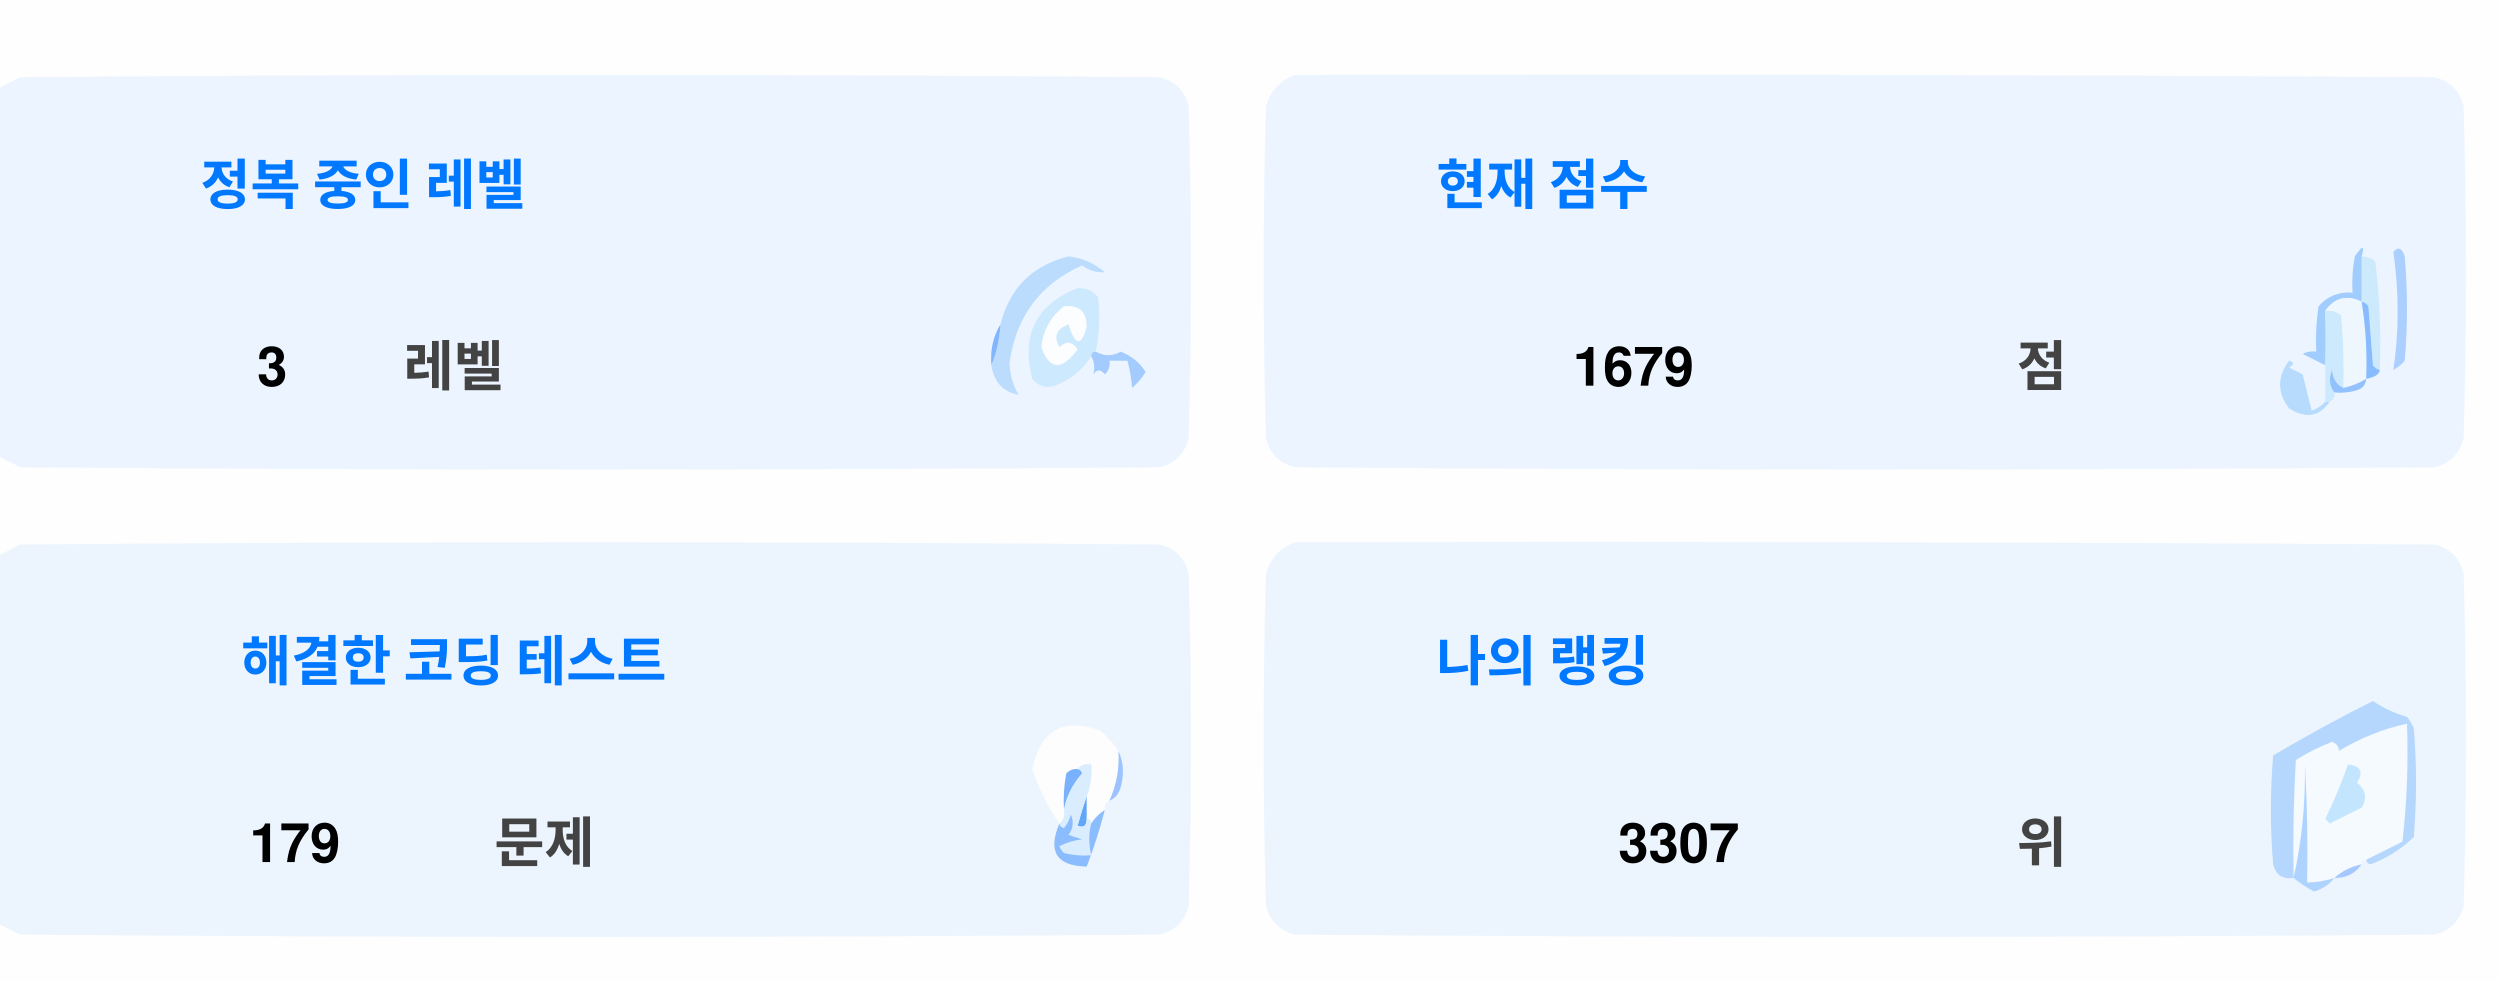
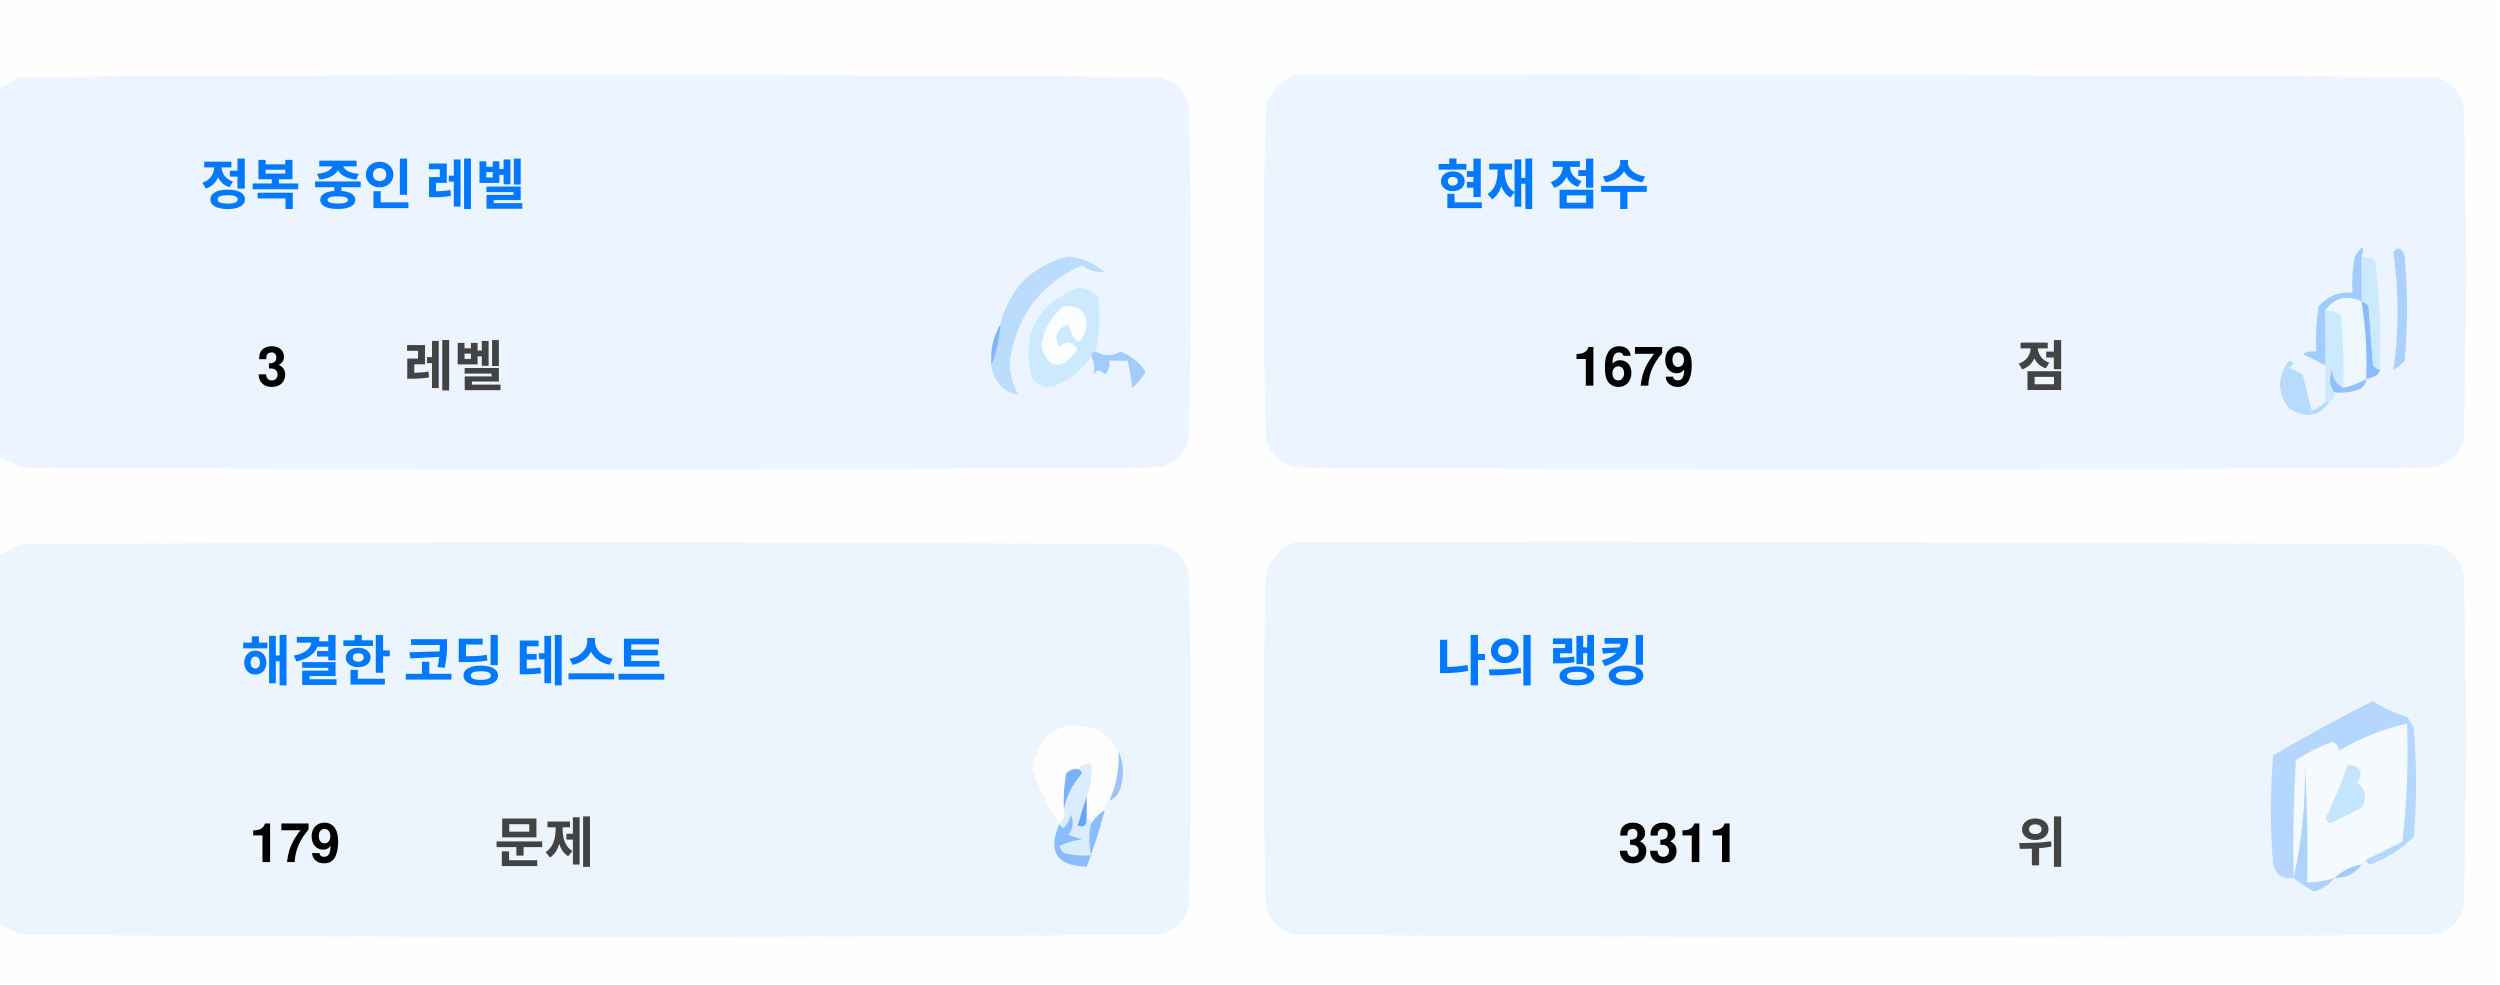
<svg xmlns="http://www.w3.org/2000/svg" version="1.1" width="551px" height="217px" style="shape-rendering:geometricPrecision; text-rendering:geometricPrecision; image-rendering:optimizeQuality; fill-rule:evenodd; clip-rule:evenodd">
  <style>.title {fill: #434343;font-size: 1rem;line-height: 1.5rem;font-weight: bold;font-family: -apple-system, BlinkMacSystemFont, Segoe UI, Helvetica, Arial, sans-serif, Apple Color Emoji, Segoe UI Emoji;}.desc {fill: #434343;font-size: 2.5rem;font-weight: bold;line-height: 1.5rem;font-family: -apple-system, BlinkMacSystemFont, Segoe UI, Helvetica, Arial, sans-serif, Apple Color Emoji, Segoe UI Emoji;}.desc-2 {fill: #434343;font-size: 1rem;font-weight: bold;line-height: 1.5rem;font-family: -apple-system, BlinkMacSystemFont, Segoe UI, Helvetica, Arial, sans-serif, Apple Color Emoji, Segoe UI Emoji;}.text, .desc {animation: twinkling 4s ease-in-out infinite;}@keyframes twinkling {40% { opacity: 1; }50% { opacity: 0.5; }60% { opacity: 1; }70% { opacity: 0.5; }80% { opacity: 1; }}</style>
  <g>
    <path style="opacity:1" fill="#fefefe" d="M -0.5,-0.5 C 183.167,-0.5 366.833,-0.5 550.5,-0.5C 550.5,71.833 550.5,144.167 550.5,216.5C 366.833,216.5 183.167,216.5 -0.5,216.5C -0.5,212.167 -0.5,207.833 -0.5,203.5C 1.14,204.32 2.807,205.153 4.5,206C 88.167,206.667 171.833,206.667 255.5,206C 259,205.167 261.167,203 262,199.5C 262.667,175.167 262.667,150.833 262,126.5C 261.167,123 259,120.833 255.5,120C 171.833,119.333 88.167,119.333 4.5,120C 2.807,120.847 1.14,121.68 -0.5,122.5C -0.5,115.167 -0.5,107.833 -0.5,100.5C 1.14,101.32 2.807,102.153 4.5,103C 88.167,103.667 171.833,103.667 255.5,103C 259,102.167 261.167,100 262,96.5C 262.667,72.167 262.667,47.833 262,23.5C 261.167,20 259,17.833 255.5,17C 171.833,16.333 88.167,16.333 4.5,17C 2.807,17.847 1.14,18.68 -0.5,19.5C -0.5,12.833 -0.5,6.167 -0.5,-0.5 Z" />
  </g>
  <g>
    <path style="opacity:1" fill="#ecf5ff" d="M -0.5,100.5 C -0.5,73.5 -0.5,46.5 -0.5,19.5C 1.14,18.68 2.807,17.847 4.5,17C 88.167,16.333 171.833,16.333 255.5,17C 259,17.833 261.167,20 262,23.5C 262.667,47.833 262.667,72.167 262,96.5C 261.167,100 259,102.167 255.5,103C 171.833,103.667 88.167,103.667 4.5,103C 2.807,102.153 1.14,101.32 -0.5,100.5 Z" />
  </g>
  <g>
    <path style="opacity:1" fill="#ecf5ff" d="M 285.5,16.5 C 369.167,16.333 452.834,16.5 536.5,17C 540,17.833 542.167,20 543,23.5C 543.667,47.833 543.667,72.167 543,96.5C 542.167,100 540,102.167 536.5,103C 452.833,103.667 369.167,103.667 285.5,103C 282,102.167 279.833,100 279,96.5C 278.333,72.167 278.333,47.833 279,23.5C 280.018,19.985 282.185,17.652 285.5,16.5 Z" />
  </g>
  <g>
    <path style="opacity:1" fill="#cdeafd" d="M 520.5,56.5 C 521.583,56.539 522.583,56.873 523.5,57.5C 524.498,65.472 524.831,73.472 524.5,81.5C 523.883,81.389 523.383,81.056 523,80.5C 522.667,76.167 522.333,71.833 522,67.5C 521.617,66.944 521.117,66.611 520.5,66.5C 520.5,63.167 520.5,59.833 520.5,56.5 Z" />
  </g>
  <g>
    <path style="opacity:1" fill="#abcfff" d="M 527.5,55.5 C 528.566,54.308 529.399,54.641 530,56.5C 530.667,64.167 530.667,71.833 530,79.5C 529.311,80.357 528.478,81.023 527.5,81.5C 528.758,73.08 528.758,64.414 527.5,55.5 Z" />
  </g>
  <g>
    <path style="opacity:1" fill="#bbdcfd" d="M 218.5,80.5 C 219.657,77.727 220.324,74.727 220.5,71.5C 222.49,63.51 227.49,58.51 235.5,56.5C 238.528,56.847 241.194,58.014 243.5,60C 241.744,60.141 240.078,59.641 238.5,58.5C 229.247,62.607 223.914,69.773 222.5,80C 222.565,82.526 223.232,84.859 224.5,87C 221.07,86.397 219.07,84.231 218.5,80.5 Z" />
  </g>
  <g>
    <path style="opacity:1" fill="#cde9fd" d="M 241.5,77.5 C 240.833,77.5 240.5,77.833 240.5,78.5C 238.628,81.529 235.961,83.695 232.5,85C 230.536,85.624 228.869,85.124 227.5,83.5C 225.021,73.791 228.354,67.124 237.5,63.5C 239.374,63.39 240.874,64.056 242,65.5C 242.497,69.524 242.331,73.524 241.5,77.5 Z" />
  </g>
  <g>
    <path style="opacity:1" fill="#fcfdfe" d="M 234.5,67.5 C 237.826,67.162 239.493,68.662 239.5,72C 238.334,76.434 237,76.267 235.5,71.5C 232.832,72.515 232.166,74.182 233.5,76.5C 235.017,75.089 236.351,75.256 237.5,77C 234.006,81.771 231.34,81.605 229.5,76.5C 229.904,72.771 231.571,69.771 234.5,67.5 Z" />
  </g>
  <g>
    <path style="opacity:1" fill="#a1ccfe" d="M 520.5,56.5 C 520.5,59.833 520.5,63.167 520.5,66.5C 517.238,64.922 514.572,65.589 512.5,68.5C 512.617,72.81 512.617,76.81 512.5,80.5C 510.86,79.68 509.193,78.847 507.5,78C 508.448,77.517 509.448,77.35 510.5,77.5C 510.335,74.15 510.502,70.817 511,67.5C 512.995,65.253 515.495,64.253 518.5,64.5C 518.336,61.813 518.503,59.146 519,56.5C 520.731,53.969 521.231,53.969 520.5,56.5 Z" />
  </g>
  <g>
    <path style="opacity:1" fill="#cde9fd" d="M 512.5,68.5 C 513.822,68.33 514.989,68.663 516,69.5C 516.499,74.823 516.666,80.156 516.5,85.5C 514.955,84.77 514.122,83.437 514,81.5C 513.22,83.387 513.387,85.054 514.5,86.5C 514.672,87.492 514.338,88.158 513.5,88.5C 513.167,88.5 512.833,88.5 512.5,88.5C 512.5,85.833 512.5,83.167 512.5,80.5C 512.617,76.81 512.617,72.81 512.5,68.5 Z" />
  </g>
  <g>
    <path style="opacity:1" fill="#eef6fe" d="M 520.5,66.5 C 521.407,72.106 521.74,77.773 521.5,83.5C 519.95,84.441 518.284,85.108 516.5,85.5C 516.666,80.156 516.499,74.823 516,69.5C 514.989,68.663 513.822,68.33 512.5,68.5C 514.572,65.589 517.238,64.922 520.5,66.5 Z" />
  </g>
  <g>
    <path style="opacity:1" fill="#88bcff" d="M 520.5,66.5 C 521.117,66.611 521.617,66.944 522,67.5C 522.333,71.833 522.667,76.167 523,80.5C 523.383,81.056 523.883,81.389 524.5,81.5C 524.445,82.469 523.445,83.136 521.5,83.5C 521.74,77.773 521.407,72.106 520.5,66.5 Z" />
  </g>
  <g>
    <path style="opacity:1" fill="#82b5fe" d="M 220.5,71.5 C 220.324,74.727 219.657,77.727 218.5,80.5C 218.215,77.171 218.882,74.171 220.5,71.5 Z" />
  </g>
  <g>
    <path style="opacity:1" fill="#a3cbfe" d="M 240.5,78.5 C 240.5,77.833 240.833,77.5 241.5,77.5C 243.391,78.536 245.224,78.536 247,77.5C 249.391,78.429 251.225,79.929 252.5,82C 251.681,83.319 250.681,84.486 249.5,85.5C 249.409,83.777 249.075,81.777 248.5,79.5C 247.167,79.5 245.833,79.5 244.5,79.5C 244.719,80.675 244.386,81.675 243.5,82.5C 242.575,81.359 241.741,81.359 241,82.5C 241.331,80.981 241.164,79.648 240.5,78.5 Z" />
  </g>
  <g>
    <path style="opacity:1" fill="#b7dbfd" d="M 512.5,88.5 C 512.833,88.5 513.167,88.5 513.5,88.5C 511.199,91.857 508.199,92.357 504.5,90C 501.872,86.535 501.872,83.035 504.5,79.5C 505.696,79.846 505.696,80.346 504.5,81C 505.5,81.5 506.5,82 507.5,82.5C 508.167,85.167 508.833,87.833 509.5,90.5C 510.739,90.058 511.739,89.391 512.5,88.5 Z" />
  </g>
  <g>
    <path style="opacity:1" fill="#92c1fe" d="M 516.5,85.5 C 518.284,85.108 519.95,84.441 521.5,83.5C 521.423,84.75 520.756,85.583 519.5,86C 517.866,86.493 516.199,86.66 514.5,86.5C 513.387,85.054 513.22,83.387 514,81.5C 514.122,83.437 514.955,84.77 516.5,85.5 Z" />
  </g>
  <g>
    <path style="opacity:1" fill="#ecf5fe" d="M -0.5,203.5 C -0.5,176.5 -0.5,149.5 -0.5,122.5C 1.14,121.68 2.807,120.847 4.5,120C 88.167,119.333 171.833,119.333 255.5,120C 259,120.833 261.167,123 262,126.5C 262.667,150.833 262.667,175.167 262,199.5C 261.167,203 259,205.167 255.5,206C 171.833,206.667 88.167,206.667 4.5,206C 2.807,205.153 1.14,204.32 -0.5,203.5 Z" />
  </g>
  <g>
    <path style="opacity:1" fill="#ecf5fe" d="M 285.5,119.5 C 369.167,119.333 452.834,119.5 536.5,120C 540,120.833 542.167,123 543,126.5C 543.667,150.833 543.667,175.167 543,199.5C 542.167,203 540,205.167 536.5,206C 452.833,206.667 369.167,206.667 285.5,206C 282,205.167 279.833,203 279,199.5C 278.333,175.167 278.333,150.833 279,126.5C 280.018,122.985 282.185,120.652 285.5,119.5 Z" />
  </g>
  <g>
    <path style="opacity:1" fill="#fdfdfe" d="M 246.5,165.5 C 246.758,169.367 246.092,173.034 244.5,176.5C 243.662,176.842 243.328,177.508 243.5,178.5C 242.272,179.306 241.272,180.306 240.5,181.5C 240.5,180.833 240.167,180.5 239.5,180.5C 239.5,178.833 239.5,177.167 239.5,175.5C 240.369,173.283 240.702,170.95 240.5,168.5C 239.209,168.263 238.209,168.596 237.5,169.5C 236.504,169.414 235.671,169.748 235,170.5C 234.503,173.146 234.336,175.813 234.5,178.5C 234.737,179.791 234.404,180.791 233.5,181.5C 230.986,177.806 228.986,173.806 227.5,169.5C 229.309,160.957 234.309,158.124 242.5,161C 244.07,162.397 245.404,163.897 246.5,165.5 Z" />
  </g>
  <g>
    <path style="opacity:1" fill="#f5faff" d="M 521.5,189.5 C 520.833,189.5 520.5,189.833 520.5,190.5C 518.181,190.992 516.181,191.992 514.5,193.5C 512.565,194.15 510.565,194.483 508.5,194.5C 508.666,185.827 508.5,177.16 508,168.5C 508.141,177.227 507.308,185.56 505.5,193.5C 505.334,184.827 505.5,176.16 506,167.5C 508.527,165.903 511.194,164.57 514,163.5C 515.011,163.892 515.511,164.559 515.5,165.5C 520.21,162.641 525.21,160.641 530.5,159.5C 530.831,168.192 530.498,176.859 529.5,185.5C 526.807,186.847 524.14,188.18 521.5,189.5 Z" />
  </g>
  <g>
    <path style="opacity:1" fill="#b6d7fd" d="M 521.5,189.5 C 524.14,188.18 526.807,186.847 529.5,185.5C 530.498,176.859 530.831,168.192 530.5,159.5C 525.21,160.641 520.21,162.641 515.5,165.5C 515.511,164.559 515.011,163.892 514,163.5C 511.194,164.57 508.527,165.903 506,167.5C 505.5,176.16 505.334,184.827 505.5,193.5C 503.089,193.863 501.589,192.863 501,190.5C 500.333,182.5 500.333,174.5 501,166.5C 508.173,162.246 515.507,158.246 523,154.5C 525.304,156.068 527.804,157.235 530.5,158C 531.126,158.75 531.626,159.584 532,160.5C 532.667,168.5 532.667,176.5 532,184.5C 529.292,187.111 526.125,189.111 522.5,190.5C 521.893,190.376 521.56,190.043 521.5,189.5 Z" />
  </g>
  <g>
    <path style="opacity:1" fill="#c3e5fe" d="M 517.5,168.5 C 520.317,168.801 520.984,170.134 519.5,172.5C 521.439,174.122 521.772,175.956 520.5,178C 518.167,179.167 515.833,180.333 513.5,181.5C 513.167,181.167 512.833,180.833 512.5,180.5C 514.414,176.515 516.081,172.515 517.5,168.5 Z" />
  </g>
  <g>
    <path style="opacity:1" fill="#7ab1fc" d="M 237.5,169.5 C 238.043,169.56 238.376,169.893 238.5,170.5C 236.395,172.836 235.062,175.503 234.5,178.5C 234.336,175.813 234.503,173.146 235,170.5C 235.671,169.748 236.504,169.414 237.5,169.5 Z" />
  </g>
  <g>
    <path style="opacity:1" fill="#afd3ff" d="M 514.5,193.5 C 513.378,194.947 511.878,195.947 510,196.5C 508.348,195.601 506.848,194.601 505.5,193.5C 507.308,185.56 508.141,177.227 508,168.5C 508.5,177.16 508.666,185.827 508.5,194.5C 510.565,194.483 512.565,194.15 514.5,193.5 Z" />
  </g>
  <g>
    <path style="opacity:1" fill="#9cc3fd" d="M 246.5,165.5 C 247.634,167.966 247.801,170.633 247,173.5C 246.623,174.942 245.79,175.942 244.5,176.5C 246.092,173.034 246.758,169.367 246.5,165.5 Z" />
  </g>
  <g>
    <path style="opacity:1" fill="#62a6fc" d="M 239.5,175.5 C 239.5,177.167 239.5,178.833 239.5,180.5C 239.483,182.028 238.816,182.528 237.5,182C 238.117,179.723 238.784,177.556 239.5,175.5 Z" />
  </g>
  <g>
    <path style="opacity:1" fill="#daedfe" d="M 237.5,169.5 C 238.209,168.596 239.209,168.263 240.5,168.5C 240.702,170.95 240.369,173.283 239.5,175.5C 238.784,177.556 238.117,179.723 237.5,182C 238.816,182.528 239.483,182.028 239.5,180.5C 240.167,180.5 240.5,180.833 240.5,181.5C 239.918,183.669 239.918,186.002 240.5,188.5C 238.473,188.662 236.473,188.495 234.5,188C 234.043,187.586 233.709,187.086 233.5,186.5C 235.078,185.702 236.744,185.202 238.5,185C 237.5,184.667 236.5,184.333 235.5,184C 236.554,182.612 236.72,181.112 236,179.5C 235.751,180.624 235.251,181.624 234.5,182.5C 233.893,182.376 233.56,182.043 233.5,181.5C 234.404,180.791 234.737,179.791 234.5,178.5C 235.062,175.503 236.395,172.836 238.5,170.5C 238.376,169.893 238.043,169.56 237.5,169.5 Z" />
  </g>
  <g>
    <path style="opacity:1" fill="#8bbcfd" d="M 243.5,178.5 C 242.395,182.803 241.062,186.969 239.5,191C 232.857,190.847 230.857,187.68 233.5,181.5C 233.56,182.043 233.893,182.376 234.5,182.5C 235.251,181.624 235.751,180.624 236,179.5C 236.72,181.112 236.554,182.612 235.5,184C 236.5,184.333 237.5,184.667 238.5,185C 236.744,185.202 235.078,185.702 233.5,186.5C 233.709,187.086 234.043,187.586 234.5,188C 236.473,188.495 238.473,188.662 240.5,188.5C 239.918,186.002 239.918,183.669 240.5,181.5C 241.272,180.306 242.272,179.306 243.5,178.5 Z" />
  </g>
  <g>
    <path style="opacity:1" fill="#a4c8ff" d="M 520.5,190.5 C 519.089,192.539 517.089,193.539 514.5,193.5C 516.181,191.992 518.181,190.992 520.5,190.5 Z" />
  </g>
  <text text-anchor="middle" x="80" y="45" class="title" style="fill:#0078ff;" stroke="#none" stroke-width="1">정복 중인 레벨</text>
  <text text-anchor="middle" x="60" y="85" class="desc" style="fill:#000000;" stroke="#none" stroke-width="1">3</text>
  <text text-anchor="middle" x="100" y="85" class="desc-2" style="fill:#434343;" stroke="#none" stroke-width="1">레벨</text>
  <text text-anchor="middle" x="340" y="45" class="title" style="fill:#0078ff;" stroke="#none" stroke-width="1">현재 점수</text>
  <text text-anchor="middle" x="360" y="85" class="desc" style="fill:#000000;" stroke="#none" stroke-width="1">1679</text>
  <text text-anchor="middle" x="450" y="85" class="desc-2" style="fill:#434343;" stroke="#none" stroke-width="1">점</text>
  <text text-anchor="middle" x="100" y="150" class="title" style="fill:#0078ff;" stroke="#none" stroke-width="1">해결한 코딩 테스트</text>
  <text text-anchor="middle" x="65" y="190" class="desc" style="fill:#000000;" stroke="#none" stroke-width="1">179</text>
  <text text-anchor="middle" x="120" y="190" class="desc-2" style="fill:#434343;" stroke="#none" stroke-width="1">문제</text>
  <text text-anchor="middle" x="340" y="150" class="title" style="fill:#0078ff;" stroke="#none" stroke-width="1">나의 랭킹</text>
-   <text text-anchor="middle" x="370" y="190" class="desc" style="fill:#000000;" stroke="#none" stroke-width="1">3307</text>
+   <text text-anchor="middle" x="370" y="190" class="desc" style="fill:#000000;" stroke="#none" stroke-width="1">3311</text>
  <text text-anchor="middle" x="450" y="190" class="desc-2" style="fill:#434343;" stroke="#none" stroke-width="1">위</text>
</svg>
